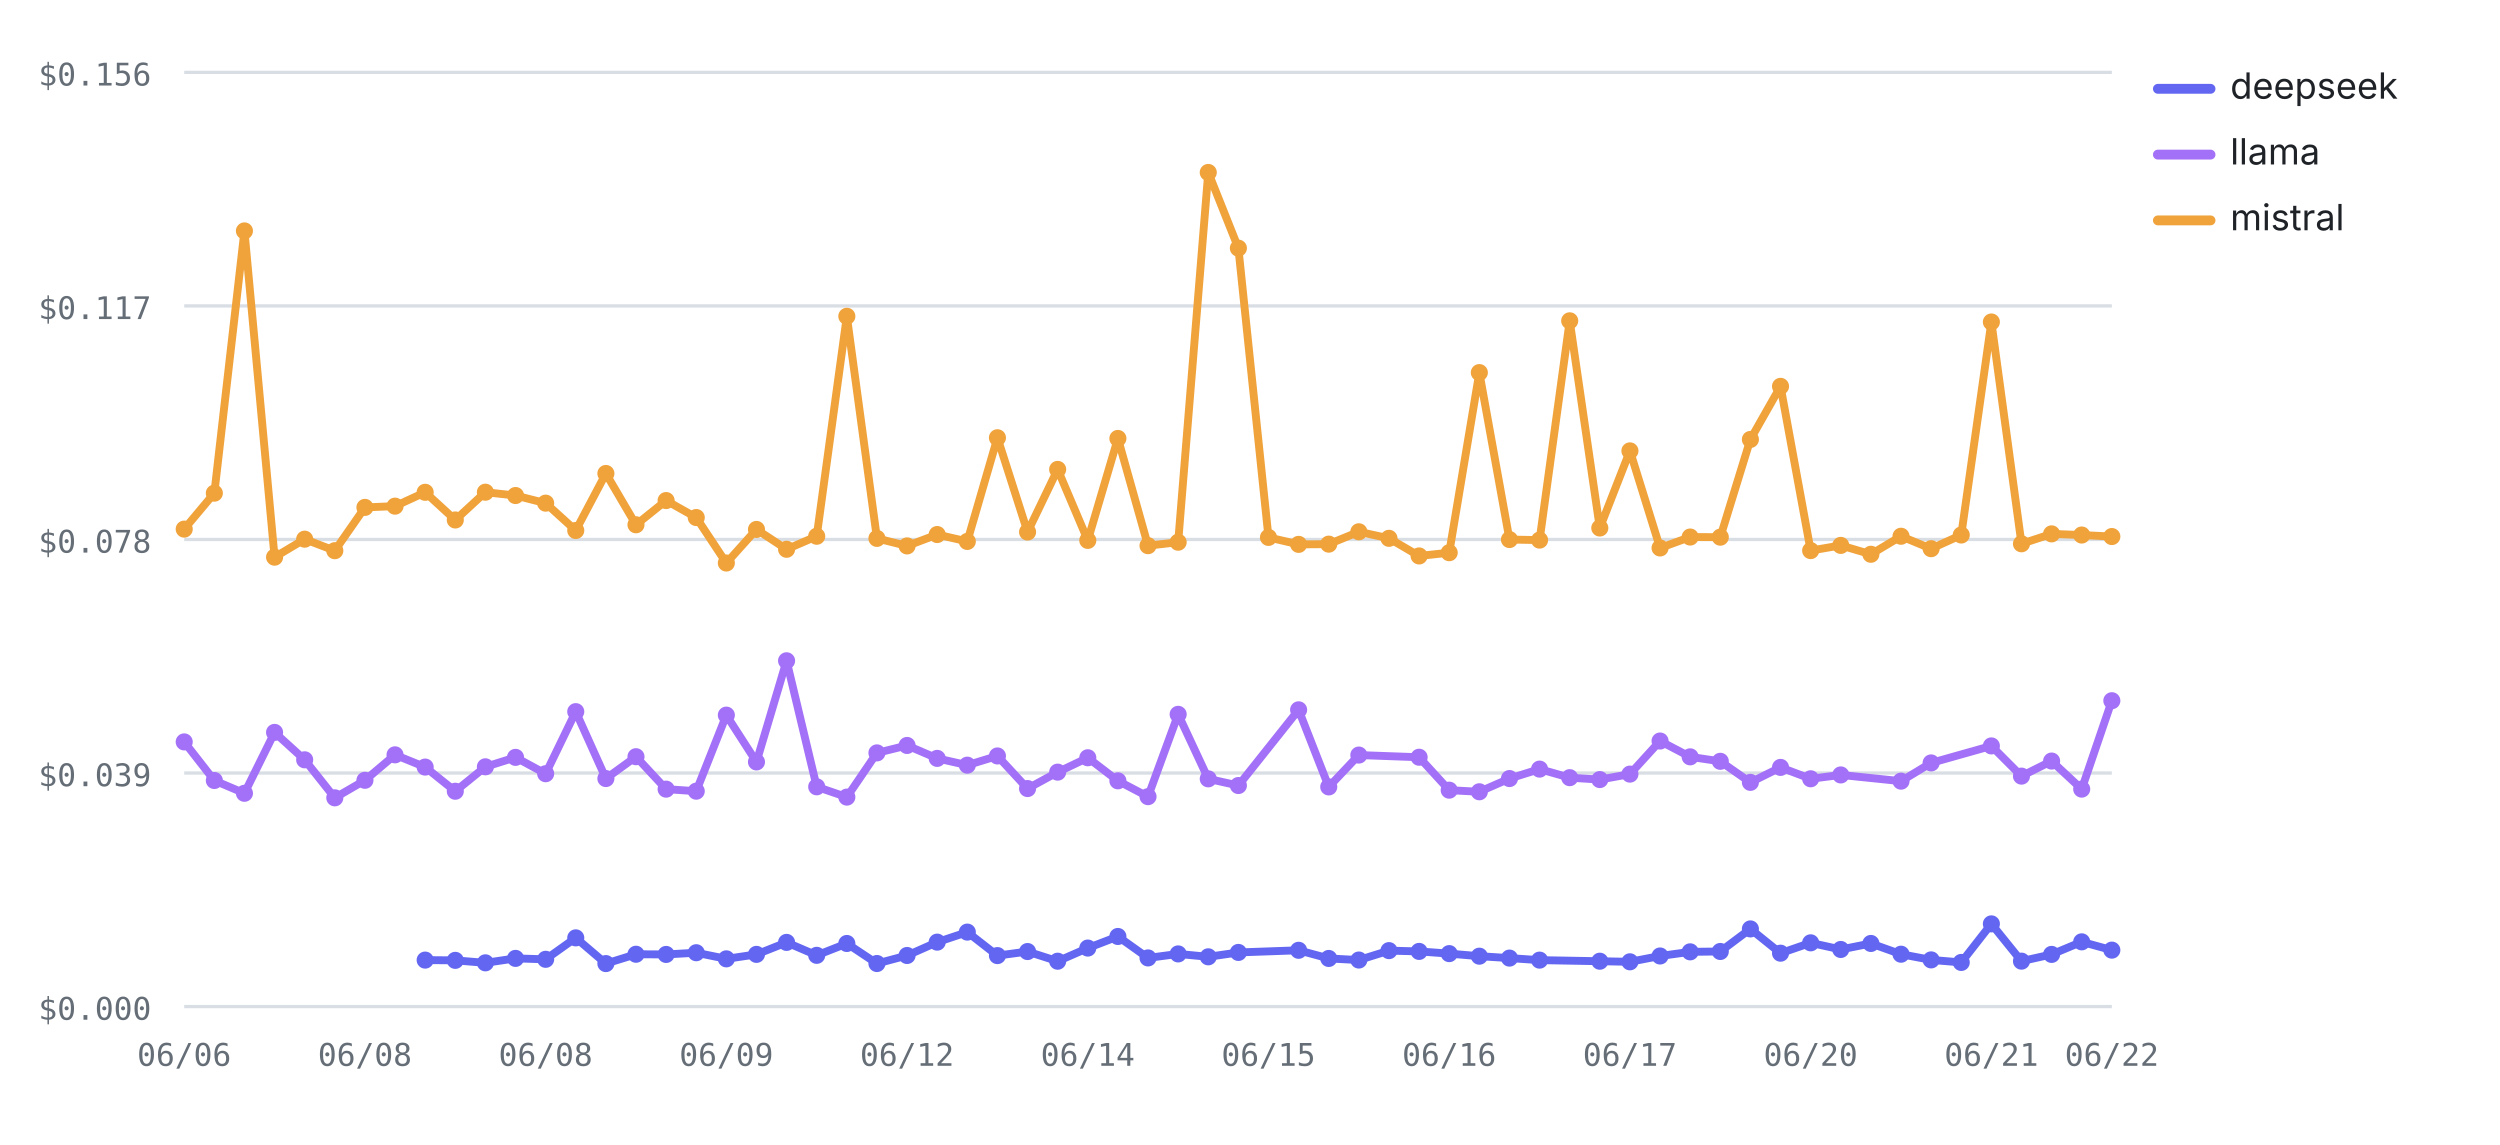
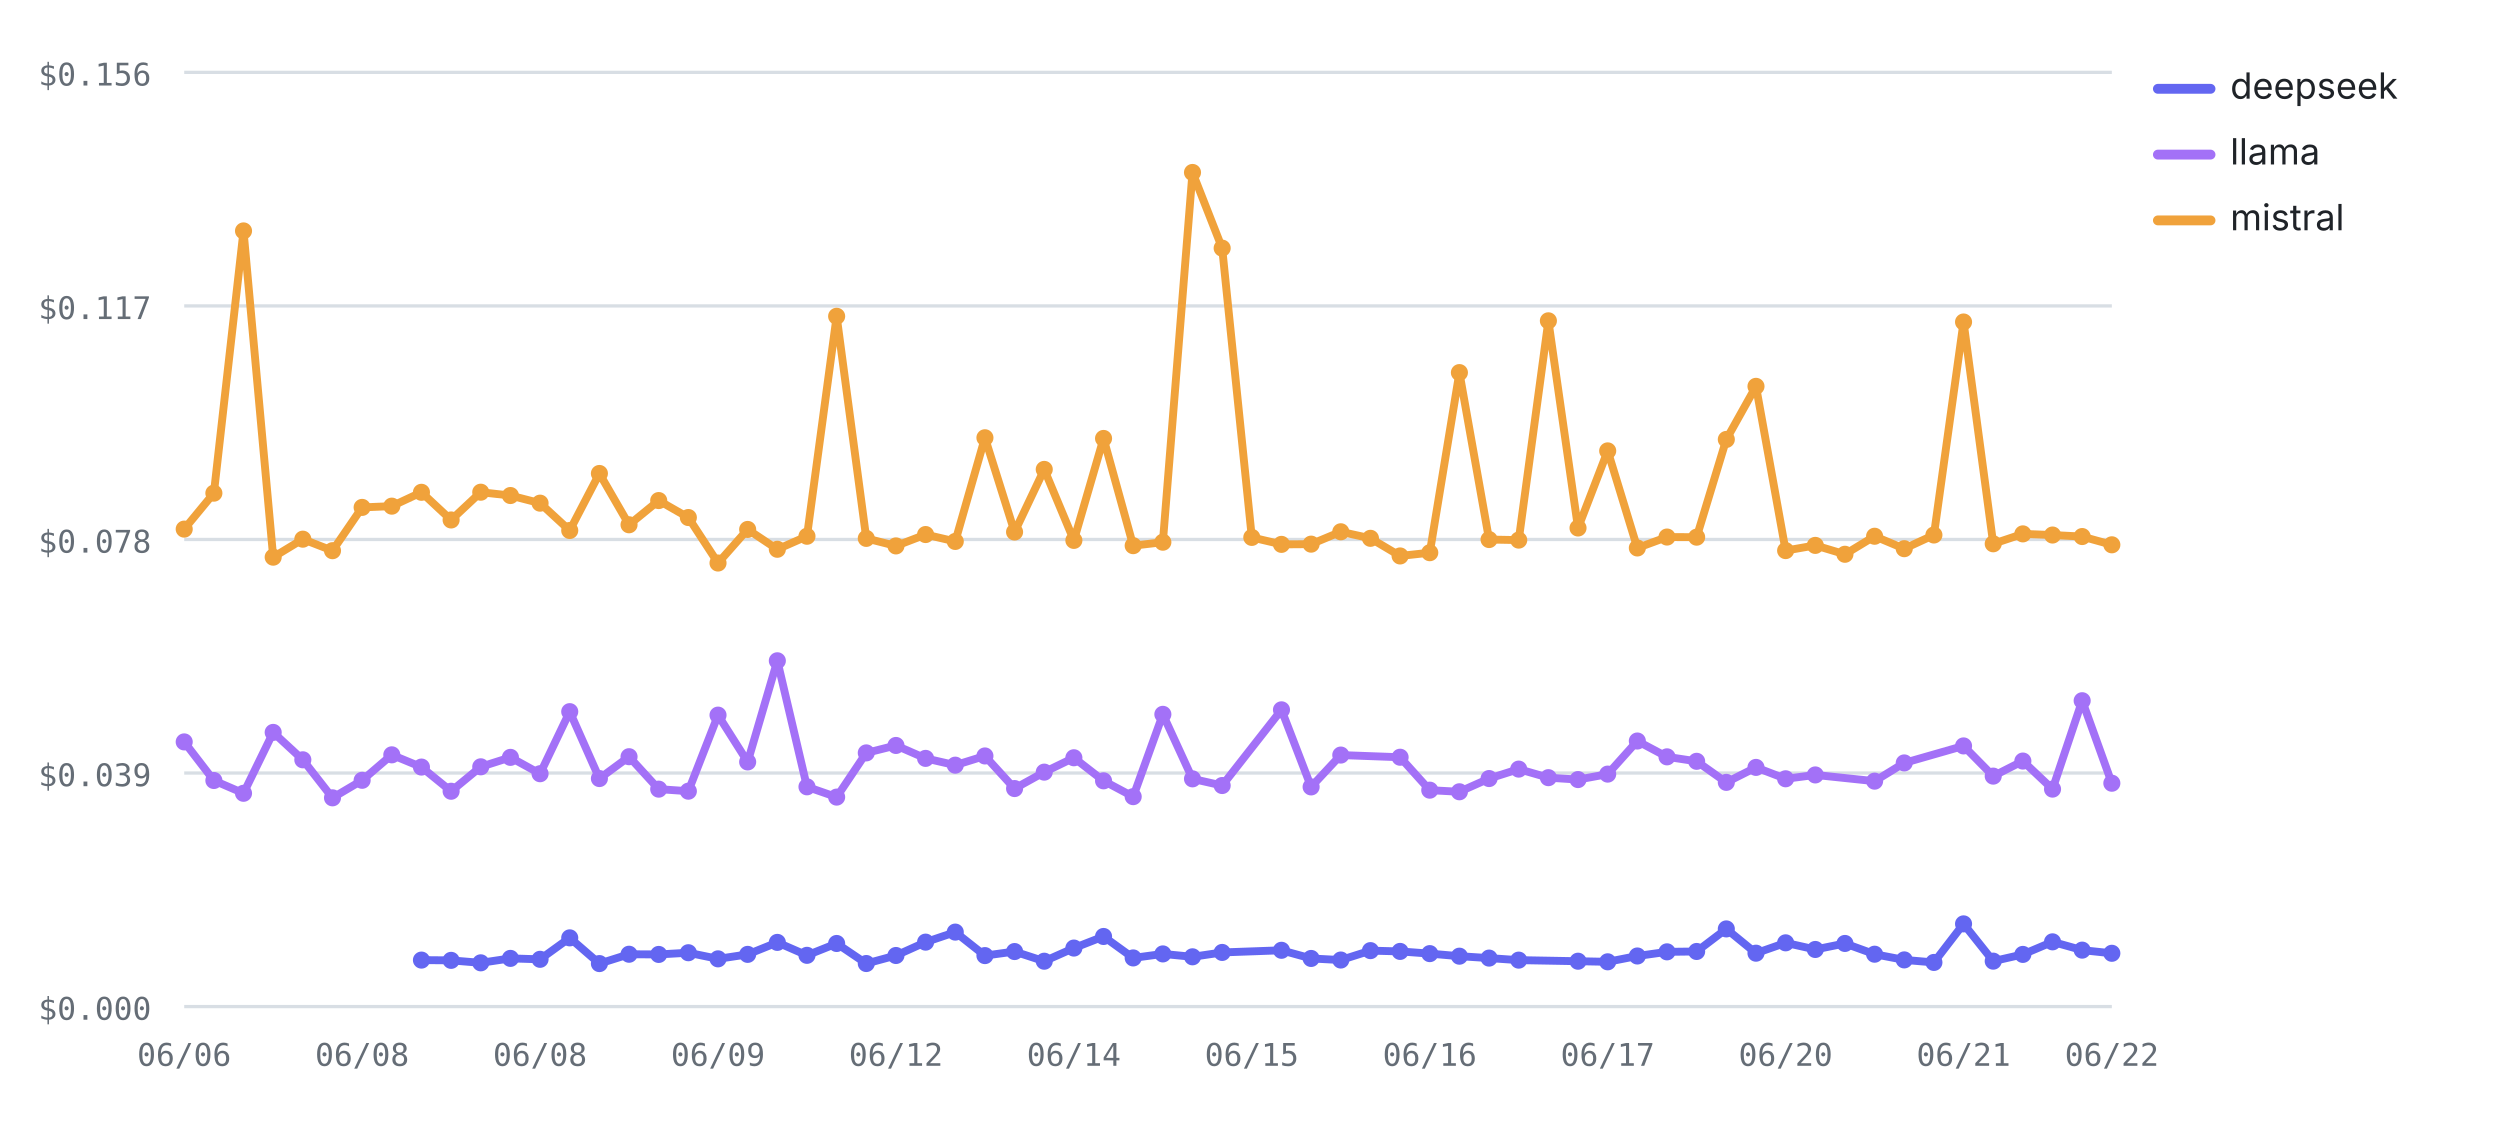
<svg xmlns="http://www.w3.org/2000/svg" viewBox="0 0 760 348" width="760" height="348" role="img" aria-label="Cost per test by provider over runs — mistral highest, deepseek lowest" font-family="-apple-system,BlinkMacSystemFont,'Segoe UI',system-ui,sans-serif">
  <line x1="56" y1="306" x2="642" y2="306" stroke="#d8dee4" stroke-width="1" />
  <text x="46" y="310" font-size="9.5" font-weight="400" text-anchor="end" fill="#656d76" font-family="ui-monospace,SFMono-Regular,Menlo,monospace">$0.000</text>
  <line x1="56" y1="235" x2="642" y2="235" stroke="#d8dee4" stroke-width="1" />
  <text x="46" y="239" font-size="9.5" font-weight="400" text-anchor="end" fill="#656d76" font-family="ui-monospace,SFMono-Regular,Menlo,monospace">$0.039</text>
  <line x1="56" y1="164" x2="642" y2="164" stroke="#d8dee4" stroke-width="1" />
  <text x="46" y="168" font-size="9.5" font-weight="400" text-anchor="end" fill="#656d76" font-family="ui-monospace,SFMono-Regular,Menlo,monospace">$0.078</text>
  <line x1="56" y1="93" x2="642" y2="93" stroke="#d8dee4" stroke-width="1" />
  <text x="46" y="97" font-size="9.5" font-weight="400" text-anchor="end" fill="#656d76" font-family="ui-monospace,SFMono-Regular,Menlo,monospace">$0.117</text>
  <line x1="56" y1="22" x2="642" y2="22" stroke="#d8dee4" stroke-width="1" />
  <text x="46" y="26" font-size="9.5" font-weight="400" text-anchor="end" fill="#656d76" font-family="ui-monospace,SFMono-Regular,Menlo,monospace">$0.156</text>
  <text x="56" y="324" font-size="9.5" font-weight="400" text-anchor="middle" fill="#656d76" font-family="ui-monospace,SFMono-Regular,Menlo,monospace">06/06</text>
-   <text x="110.94" y="324" font-size="9.5" font-weight="400" text-anchor="middle" fill="#656d76" font-family="ui-monospace,SFMono-Regular,Menlo,monospace">06/08</text>
-   <text x="165.88" y="324" font-size="9.5" font-weight="400" text-anchor="middle" fill="#656d76" font-family="ui-monospace,SFMono-Regular,Menlo,monospace">06/08</text>
-   <text x="220.81" y="324" font-size="9.5" font-weight="400" text-anchor="middle" fill="#656d76" font-family="ui-monospace,SFMono-Regular,Menlo,monospace">06/09</text>
-   <text x="275.75" y="324" font-size="9.5" font-weight="400" text-anchor="middle" fill="#656d76" font-family="ui-monospace,SFMono-Regular,Menlo,monospace">06/12</text>
-   <text x="330.69" y="324" font-size="9.5" font-weight="400" text-anchor="middle" fill="#656d76" font-family="ui-monospace,SFMono-Regular,Menlo,monospace">06/14</text>
-   <text x="385.62" y="324" font-size="9.5" font-weight="400" text-anchor="middle" fill="#656d76" font-family="ui-monospace,SFMono-Regular,Menlo,monospace">06/15</text>
-   <text x="440.56" y="324" font-size="9.5" font-weight="400" text-anchor="middle" fill="#656d76" font-family="ui-monospace,SFMono-Regular,Menlo,monospace">06/16</text>
-   <text x="495.5" y="324" font-size="9.5" font-weight="400" text-anchor="middle" fill="#656d76" font-family="ui-monospace,SFMono-Regular,Menlo,monospace">06/17</text>
-   <text x="550.44" y="324" font-size="9.5" font-weight="400" text-anchor="middle" fill="#656d76" font-family="ui-monospace,SFMono-Regular,Menlo,monospace">06/20</text>
-   <text x="605.38" y="324" font-size="9.5" font-weight="400" text-anchor="middle" fill="#656d76" font-family="ui-monospace,SFMono-Regular,Menlo,monospace">06/21</text>
+   <text x="110.09" y="324" font-size="9.5" font-weight="400" text-anchor="middle" fill="#656d76" font-family="ui-monospace,SFMono-Regular,Menlo,monospace">06/08</text>
+   <text x="164.18" y="324" font-size="9.5" font-weight="400" text-anchor="middle" fill="#656d76" font-family="ui-monospace,SFMono-Regular,Menlo,monospace">06/08</text>
+   <text x="218.28" y="324" font-size="9.5" font-weight="400" text-anchor="middle" fill="#656d76" font-family="ui-monospace,SFMono-Regular,Menlo,monospace">06/09</text>
+   <text x="272.37" y="324" font-size="9.5" font-weight="400" text-anchor="middle" fill="#656d76" font-family="ui-monospace,SFMono-Regular,Menlo,monospace">06/12</text>
+   <text x="326.46" y="324" font-size="9.5" font-weight="400" text-anchor="middle" fill="#656d76" font-family="ui-monospace,SFMono-Regular,Menlo,monospace">06/14</text>
+   <text x="380.55" y="324" font-size="9.5" font-weight="400" text-anchor="middle" fill="#656d76" font-family="ui-monospace,SFMono-Regular,Menlo,monospace">06/15</text>
+   <text x="434.65" y="324" font-size="9.5" font-weight="400" text-anchor="middle" fill="#656d76" font-family="ui-monospace,SFMono-Regular,Menlo,monospace">06/16</text>
+   <text x="488.74" y="324" font-size="9.5" font-weight="400" text-anchor="middle" fill="#656d76" font-family="ui-monospace,SFMono-Regular,Menlo,monospace">06/17</text>
+   <text x="542.83" y="324" font-size="9.5" font-weight="400" text-anchor="middle" fill="#656d76" font-family="ui-monospace,SFMono-Regular,Menlo,monospace">06/20</text>
+   <text x="596.92" y="324" font-size="9.5" font-weight="400" text-anchor="middle" fill="#656d76" font-family="ui-monospace,SFMono-Regular,Menlo,monospace">06/21</text>
  <text x="642" y="324" font-size="9.5" font-weight="400" text-anchor="middle" fill="#656d76" font-family="ui-monospace,SFMono-Regular,Menlo,monospace">06/22</text>
-   <polyline fill="none" stroke="#6366F1" stroke-width="2.4" stroke-linejoin="round" stroke-linecap="round" points="129.25,291.87 138.41,291.95 147.56,292.7 156.72,291.35 165.88,291.63 175.03,285.11 184.19,292.93 193.34,290.09 202.5,290.15 211.66,289.63 220.81,291.49 229.97,290.13 239.12,286.49 248.28,290.42 257.44,286.82 266.59,292.91 275.75,290.47 284.91,286.41 294.06,283.36 303.22,290.5 312.38,289.27 321.53,292.21 330.69,288.21 339.84,284.69 349,291.21 358.16,289.99 367.31,290.87 376.47,289.54 394.78,288.89 403.94,291.37 413.09,291.85 422.25,288.99 431.41,289.23 440.56,289.9 449.72,290.68 458.88,291.26 468.03,291.88 486.34,292.21 495.5,292.39 504.66,290.62 513.81,289.36 522.97,289.25 532.12,282.39 541.28,289.77 550.44,286.62 559.59,288.64 568.75,286.81 577.91,290.08 587.06,291.81 596.22,292.58 605.38,280.86 614.53,292.19 623.69,290.14 632.84,286.32 642,288.84" />
-   <circle cx="129.25" cy="291.87" r="2.6" fill="#6366F1" />
-   <circle cx="138.41" cy="291.95" r="2.6" fill="#6366F1" />
-   <circle cx="147.56" cy="292.7" r="2.6" fill="#6366F1" />
-   <circle cx="156.72" cy="291.35" r="2.6" fill="#6366F1" />
-   <circle cx="165.88" cy="291.63" r="2.6" fill="#6366F1" />
-   <circle cx="175.03" cy="285.11" r="2.6" fill="#6366F1" />
-   <circle cx="184.19" cy="292.93" r="2.6" fill="#6366F1" />
-   <circle cx="193.34" cy="290.09" r="2.6" fill="#6366F1" />
-   <circle cx="202.5" cy="290.15" r="2.6" fill="#6366F1" />
-   <circle cx="211.66" cy="289.63" r="2.6" fill="#6366F1" />
-   <circle cx="220.81" cy="291.49" r="2.6" fill="#6366F1" />
-   <circle cx="229.97" cy="290.13" r="2.6" fill="#6366F1" />
-   <circle cx="239.12" cy="286.49" r="2.6" fill="#6366F1" />
-   <circle cx="248.28" cy="290.42" r="2.6" fill="#6366F1" />
-   <circle cx="257.44" cy="286.82" r="2.6" fill="#6366F1" />
-   <circle cx="266.59" cy="292.91" r="2.6" fill="#6366F1" />
-   <circle cx="275.75" cy="290.47" r="2.6" fill="#6366F1" />
-   <circle cx="284.91" cy="286.41" r="2.6" fill="#6366F1" />
-   <circle cx="294.06" cy="283.36" r="2.6" fill="#6366F1" />
-   <circle cx="303.22" cy="290.5" r="2.6" fill="#6366F1" />
-   <circle cx="312.38" cy="289.27" r="2.6" fill="#6366F1" />
-   <circle cx="321.53" cy="292.21" r="2.6" fill="#6366F1" />
-   <circle cx="330.69" cy="288.21" r="2.6" fill="#6366F1" />
-   <circle cx="339.84" cy="284.69" r="2.6" fill="#6366F1" />
-   <circle cx="349" cy="291.21" r="2.6" fill="#6366F1" />
-   <circle cx="358.16" cy="289.99" r="2.6" fill="#6366F1" />
-   <circle cx="367.31" cy="290.87" r="2.6" fill="#6366F1" />
-   <circle cx="376.47" cy="289.54" r="2.6" fill="#6366F1" />
-   <circle cx="394.78" cy="288.89" r="2.6" fill="#6366F1" />
-   <circle cx="403.94" cy="291.37" r="2.6" fill="#6366F1" />
-   <circle cx="413.09" cy="291.85" r="2.6" fill="#6366F1" />
-   <circle cx="422.25" cy="288.99" r="2.6" fill="#6366F1" />
-   <circle cx="431.41" cy="289.23" r="2.6" fill="#6366F1" />
-   <circle cx="440.56" cy="289.9" r="2.6" fill="#6366F1" />
-   <circle cx="449.72" cy="290.68" r="2.6" fill="#6366F1" />
-   <circle cx="458.88" cy="291.26" r="2.6" fill="#6366F1" />
-   <circle cx="468.03" cy="291.88" r="2.6" fill="#6366F1" />
-   <circle cx="486.34" cy="292.21" r="2.6" fill="#6366F1" />
-   <circle cx="495.5" cy="292.39" r="2.6" fill="#6366F1" />
-   <circle cx="504.66" cy="290.62" r="2.6" fill="#6366F1" />
-   <circle cx="513.81" cy="289.36" r="2.6" fill="#6366F1" />
-   <circle cx="522.97" cy="289.25" r="2.6" fill="#6366F1" />
-   <circle cx="532.12" cy="282.39" r="2.6" fill="#6366F1" />
-   <circle cx="541.28" cy="289.77" r="2.6" fill="#6366F1" />
-   <circle cx="550.44" cy="286.62" r="2.6" fill="#6366F1" />
-   <circle cx="559.59" cy="288.64" r="2.6" fill="#6366F1" />
-   <circle cx="568.75" cy="286.81" r="2.6" fill="#6366F1" />
-   <circle cx="577.91" cy="290.08" r="2.6" fill="#6366F1" />
-   <circle cx="587.06" cy="291.81" r="2.6" fill="#6366F1" />
-   <circle cx="596.22" cy="292.58" r="2.6" fill="#6366F1" />
-   <circle cx="605.38" cy="280.86" r="2.6" fill="#6366F1" />
-   <circle cx="614.53" cy="292.19" r="2.6" fill="#6366F1" />
-   <circle cx="623.69" cy="290.14" r="2.6" fill="#6366F1" />
-   <circle cx="632.84" cy="286.32" r="2.6" fill="#6366F1" />
-   <circle cx="642" cy="288.84" r="2.6" fill="#6366F1" />
-   <polyline fill="none" stroke="#A371F7" stroke-width="2.4" stroke-linejoin="round" stroke-linecap="round" points="56,225.54 65.16,237.27 74.31,241.16 83.47,222.65 92.62,230.98 101.78,242.54 110.94,237.21 120.09,229.47 129.25,233.19 138.41,240.54 147.56,233.11 156.72,230.24 165.88,235.21 175.03,216.34 184.19,236.68 193.34,230.04 202.5,239.9 211.66,240.52 220.81,217.4 229.97,231.63 239.12,200.88 248.28,239.19 257.44,242.32 266.59,228.88 275.75,226.62 284.91,230.55 294.06,232.61 303.22,229.81 312.38,239.72 321.53,234.73 330.69,230.36 339.84,237.37 349,242.18 358.16,217.16 367.31,236.77 376.47,238.8 394.78,215.79 403.94,239.22 413.09,229.54 431.41,230.2 440.56,240.21 449.72,240.7 458.88,236.68 468.03,233.81 477.19,236.41 486.34,236.99 495.5,235.33 504.66,225.27 513.81,230.08 522.97,231.44 532.12,237.84 541.28,233.29 550.44,236.75 559.59,235.58 577.91,237.47 587.06,231.93 605.38,226.76 614.53,235.94 623.69,231.36 632.84,239.89 642,213.02" />
+   <polyline fill="none" stroke="#6366F1" stroke-width="2.4" stroke-linejoin="round" stroke-linecap="round" points="128.12,291.87 137.14,291.95 146.15,292.7 155.17,291.35 164.18,291.63 173.2,285.11 182.22,292.93 191.23,290.09 200.25,290.15 209.26,289.63 218.28,291.49 227.29,290.13 236.31,286.49 245.32,290.42 254.34,286.82 263.35,292.91 272.37,290.47 281.38,286.41 290.4,283.36 299.42,290.5 308.43,289.27 317.45,292.21 326.46,288.21 335.48,284.69 344.49,291.21 353.51,289.99 362.52,290.87 371.54,289.54 389.57,288.89 398.58,291.37 407.6,291.85 416.62,288.99 425.63,289.23 434.65,289.9 443.66,290.68 452.68,291.26 461.69,291.88 479.72,292.21 488.74,292.39 497.75,290.62 506.77,289.36 515.78,289.25 524.8,282.39 533.82,289.77 542.83,286.62 551.85,288.64 560.86,286.81 569.88,290.08 578.89,291.81 587.91,292.58 596.92,280.86 605.94,292.19 614.95,290.14 623.97,286.32 632.98,288.84 642,289.8" />
+   <circle cx="128.12" cy="291.87" r="2.6" fill="#6366F1" />
+   <circle cx="137.14" cy="291.95" r="2.6" fill="#6366F1" />
+   <circle cx="146.15" cy="292.7" r="2.6" fill="#6366F1" />
+   <circle cx="155.17" cy="291.35" r="2.6" fill="#6366F1" />
+   <circle cx="164.18" cy="291.63" r="2.6" fill="#6366F1" />
+   <circle cx="173.2" cy="285.11" r="2.6" fill="#6366F1" />
+   <circle cx="182.22" cy="292.93" r="2.6" fill="#6366F1" />
+   <circle cx="191.23" cy="290.09" r="2.6" fill="#6366F1" />
+   <circle cx="200.25" cy="290.15" r="2.6" fill="#6366F1" />
+   <circle cx="209.26" cy="289.63" r="2.6" fill="#6366F1" />
+   <circle cx="218.28" cy="291.49" r="2.6" fill="#6366F1" />
+   <circle cx="227.29" cy="290.13" r="2.6" fill="#6366F1" />
+   <circle cx="236.31" cy="286.49" r="2.6" fill="#6366F1" />
+   <circle cx="245.32" cy="290.42" r="2.6" fill="#6366F1" />
+   <circle cx="254.34" cy="286.82" r="2.6" fill="#6366F1" />
+   <circle cx="263.35" cy="292.91" r="2.6" fill="#6366F1" />
+   <circle cx="272.37" cy="290.47" r="2.6" fill="#6366F1" />
+   <circle cx="281.38" cy="286.41" r="2.6" fill="#6366F1" />
+   <circle cx="290.4" cy="283.36" r="2.6" fill="#6366F1" />
+   <circle cx="299.42" cy="290.5" r="2.6" fill="#6366F1" />
+   <circle cx="308.43" cy="289.27" r="2.6" fill="#6366F1" />
+   <circle cx="317.45" cy="292.21" r="2.6" fill="#6366F1" />
+   <circle cx="326.46" cy="288.21" r="2.6" fill="#6366F1" />
+   <circle cx="335.48" cy="284.69" r="2.6" fill="#6366F1" />
+   <circle cx="344.49" cy="291.21" r="2.6" fill="#6366F1" />
+   <circle cx="353.51" cy="289.99" r="2.6" fill="#6366F1" />
+   <circle cx="362.52" cy="290.87" r="2.6" fill="#6366F1" />
+   <circle cx="371.54" cy="289.54" r="2.6" fill="#6366F1" />
+   <circle cx="389.57" cy="288.89" r="2.6" fill="#6366F1" />
+   <circle cx="398.58" cy="291.37" r="2.6" fill="#6366F1" />
+   <circle cx="407.6" cy="291.85" r="2.6" fill="#6366F1" />
+   <circle cx="416.62" cy="288.99" r="2.6" fill="#6366F1" />
+   <circle cx="425.63" cy="289.23" r="2.6" fill="#6366F1" />
+   <circle cx="434.65" cy="289.9" r="2.6" fill="#6366F1" />
+   <circle cx="443.66" cy="290.68" r="2.6" fill="#6366F1" />
+   <circle cx="452.68" cy="291.26" r="2.6" fill="#6366F1" />
+   <circle cx="461.69" cy="291.88" r="2.6" fill="#6366F1" />
+   <circle cx="479.72" cy="292.21" r="2.6" fill="#6366F1" />
+   <circle cx="488.74" cy="292.39" r="2.6" fill="#6366F1" />
+   <circle cx="497.75" cy="290.62" r="2.6" fill="#6366F1" />
+   <circle cx="506.77" cy="289.36" r="2.6" fill="#6366F1" />
+   <circle cx="515.78" cy="289.25" r="2.6" fill="#6366F1" />
+   <circle cx="524.8" cy="282.39" r="2.6" fill="#6366F1" />
+   <circle cx="533.82" cy="289.77" r="2.6" fill="#6366F1" />
+   <circle cx="542.83" cy="286.62" r="2.6" fill="#6366F1" />
+   <circle cx="551.85" cy="288.64" r="2.6" fill="#6366F1" />
+   <circle cx="560.86" cy="286.81" r="2.6" fill="#6366F1" />
+   <circle cx="569.88" cy="290.08" r="2.6" fill="#6366F1" />
+   <circle cx="578.89" cy="291.81" r="2.6" fill="#6366F1" />
+   <circle cx="587.91" cy="292.58" r="2.6" fill="#6366F1" />
+   <circle cx="596.92" cy="280.86" r="2.6" fill="#6366F1" />
+   <circle cx="605.94" cy="292.19" r="2.6" fill="#6366F1" />
+   <circle cx="614.95" cy="290.14" r="2.6" fill="#6366F1" />
+   <circle cx="623.97" cy="286.32" r="2.6" fill="#6366F1" />
+   <circle cx="632.98" cy="288.84" r="2.6" fill="#6366F1" />
+   <circle cx="642" cy="289.8" r="2.6" fill="#6366F1" />
+   <polyline fill="none" stroke="#A371F7" stroke-width="2.4" stroke-linejoin="round" stroke-linecap="round" points="56,225.54 65.02,237.27 74.03,241.16 83.05,222.65 92.06,230.98 101.08,242.54 110.09,237.21 119.11,229.47 128.12,233.19 137.14,240.54 146.15,233.11 155.17,230.24 164.18,235.21 173.2,216.34 182.22,236.68 191.23,230.04 200.25,239.9 209.26,240.52 218.28,217.4 227.29,231.63 236.31,200.88 245.32,239.19 254.34,242.32 263.35,228.88 272.37,226.62 281.38,230.55 290.4,232.61 299.42,229.81 308.43,239.72 317.45,234.73 326.46,230.36 335.48,237.37 344.49,242.18 353.51,217.16 362.52,236.77 371.54,238.8 389.57,215.79 398.58,239.22 407.6,229.54 425.63,230.2 434.65,240.21 443.66,240.7 452.68,236.68 461.69,233.81 470.71,236.41 479.72,236.99 488.74,235.33 497.75,225.27 506.77,230.08 515.78,231.44 524.8,237.84 533.82,233.29 542.83,236.75 551.85,235.58 569.88,237.47 578.89,231.93 596.92,226.76 605.94,235.94 614.95,231.36 623.97,239.89 632.98,213.02 642,238.1" />
  <circle cx="56" cy="225.54" r="2.6" fill="#A371F7" />
-   <circle cx="65.16" cy="237.27" r="2.6" fill="#A371F7" />
-   <circle cx="74.31" cy="241.16" r="2.6" fill="#A371F7" />
-   <circle cx="83.47" cy="222.65" r="2.6" fill="#A371F7" />
-   <circle cx="92.62" cy="230.98" r="2.6" fill="#A371F7" />
-   <circle cx="101.78" cy="242.54" r="2.6" fill="#A371F7" />
-   <circle cx="110.94" cy="237.21" r="2.6" fill="#A371F7" />
-   <circle cx="120.09" cy="229.47" r="2.6" fill="#A371F7" />
-   <circle cx="129.25" cy="233.19" r="2.6" fill="#A371F7" />
-   <circle cx="138.41" cy="240.54" r="2.6" fill="#A371F7" />
-   <circle cx="147.56" cy="233.11" r="2.6" fill="#A371F7" />
-   <circle cx="156.72" cy="230.24" r="2.6" fill="#A371F7" />
-   <circle cx="165.88" cy="235.21" r="2.6" fill="#A371F7" />
-   <circle cx="175.03" cy="216.34" r="2.6" fill="#A371F7" />
-   <circle cx="184.19" cy="236.68" r="2.6" fill="#A371F7" />
-   <circle cx="193.34" cy="230.04" r="2.6" fill="#A371F7" />
-   <circle cx="202.5" cy="239.9" r="2.6" fill="#A371F7" />
-   <circle cx="211.66" cy="240.52" r="2.6" fill="#A371F7" />
-   <circle cx="220.81" cy="217.4" r="2.6" fill="#A371F7" />
-   <circle cx="229.97" cy="231.63" r="2.6" fill="#A371F7" />
-   <circle cx="239.12" cy="200.88" r="2.6" fill="#A371F7" />
-   <circle cx="248.28" cy="239.19" r="2.6" fill="#A371F7" />
-   <circle cx="257.44" cy="242.32" r="2.6" fill="#A371F7" />
-   <circle cx="266.59" cy="228.88" r="2.6" fill="#A371F7" />
-   <circle cx="275.75" cy="226.62" r="2.6" fill="#A371F7" />
-   <circle cx="284.91" cy="230.55" r="2.6" fill="#A371F7" />
-   <circle cx="294.06" cy="232.61" r="2.6" fill="#A371F7" />
-   <circle cx="303.22" cy="229.81" r="2.6" fill="#A371F7" />
-   <circle cx="312.38" cy="239.72" r="2.6" fill="#A371F7" />
-   <circle cx="321.53" cy="234.73" r="2.6" fill="#A371F7" />
-   <circle cx="330.69" cy="230.36" r="2.6" fill="#A371F7" />
-   <circle cx="339.84" cy="237.37" r="2.6" fill="#A371F7" />
-   <circle cx="349" cy="242.18" r="2.6" fill="#A371F7" />
-   <circle cx="358.16" cy="217.16" r="2.6" fill="#A371F7" />
-   <circle cx="367.31" cy="236.77" r="2.6" fill="#A371F7" />
-   <circle cx="376.47" cy="238.8" r="2.6" fill="#A371F7" />
-   <circle cx="394.78" cy="215.79" r="2.6" fill="#A371F7" />
-   <circle cx="403.94" cy="239.22" r="2.6" fill="#A371F7" />
-   <circle cx="413.09" cy="229.54" r="2.6" fill="#A371F7" />
-   <circle cx="431.41" cy="230.2" r="2.6" fill="#A371F7" />
-   <circle cx="440.56" cy="240.21" r="2.6" fill="#A371F7" />
-   <circle cx="449.72" cy="240.7" r="2.6" fill="#A371F7" />
-   <circle cx="458.88" cy="236.68" r="2.6" fill="#A371F7" />
-   <circle cx="468.03" cy="233.81" r="2.6" fill="#A371F7" />
-   <circle cx="477.19" cy="236.41" r="2.6" fill="#A371F7" />
-   <circle cx="486.34" cy="236.99" r="2.6" fill="#A371F7" />
-   <circle cx="495.5" cy="235.33" r="2.6" fill="#A371F7" />
-   <circle cx="504.66" cy="225.27" r="2.6" fill="#A371F7" />
-   <circle cx="513.81" cy="230.08" r="2.6" fill="#A371F7" />
-   <circle cx="522.97" cy="231.44" r="2.6" fill="#A371F7" />
-   <circle cx="532.12" cy="237.84" r="2.6" fill="#A371F7" />
-   <circle cx="541.28" cy="233.29" r="2.6" fill="#A371F7" />
-   <circle cx="550.44" cy="236.75" r="2.6" fill="#A371F7" />
-   <circle cx="559.59" cy="235.58" r="2.6" fill="#A371F7" />
-   <circle cx="577.91" cy="237.47" r="2.6" fill="#A371F7" />
-   <circle cx="587.06" cy="231.93" r="2.6" fill="#A371F7" />
-   <circle cx="605.38" cy="226.76" r="2.6" fill="#A371F7" />
-   <circle cx="614.53" cy="235.94" r="2.6" fill="#A371F7" />
-   <circle cx="623.69" cy="231.36" r="2.6" fill="#A371F7" />
-   <circle cx="632.84" cy="239.89" r="2.6" fill="#A371F7" />
-   <circle cx="642" cy="213.02" r="2.6" fill="#A371F7" />
-   <polyline fill="none" stroke="#F0A23B" stroke-width="2.4" stroke-linejoin="round" stroke-linecap="round" points="56,160.85 65.16,149.92 74.31,70.2 83.47,169.38 92.62,163.91 101.78,167.41 110.94,154.25 120.09,153.87 129.25,149.66 138.41,158.07 147.56,149.63 156.72,150.64 165.88,152.96 175.03,161.27 184.19,143.94 193.34,159.53 202.5,152.17 211.66,157.33 220.81,171.16 229.97,160.95 239.12,166.98 248.28,163.02 257.44,96.15 266.59,163.67 275.75,165.96 284.91,162.5 294.06,164.6 303.22,133.08 312.38,161.73 321.53,142.7 330.69,164.28 339.84,133.29 349,165.88 358.16,164.83 367.31,52.43 376.47,75.44 385.62,163.37 394.78,165.49 403.94,165.42 413.09,161.66 422.25,163.65 431.41,169.01 440.56,168.02 449.72,113.27 458.88,164.02 468.03,164.19 477.19,97.53 486.34,160.51 495.5,137.07 504.66,166.58 513.81,163.26 522.97,163.3 532.12,133.59 541.28,117.45 550.44,167.38 559.59,165.8 568.75,168.5 577.91,163.02 587.06,166.8 596.22,162.64 605.38,97.89 614.53,165.31 623.69,162.3 632.84,162.65 642,163.11" />
+   <circle cx="65.02" cy="237.27" r="2.6" fill="#A371F7" />
+   <circle cx="74.03" cy="241.16" r="2.6" fill="#A371F7" />
+   <circle cx="83.05" cy="222.65" r="2.6" fill="#A371F7" />
+   <circle cx="92.06" cy="230.98" r="2.6" fill="#A371F7" />
+   <circle cx="101.08" cy="242.54" r="2.6" fill="#A371F7" />
+   <circle cx="110.09" cy="237.21" r="2.6" fill="#A371F7" />
+   <circle cx="119.11" cy="229.47" r="2.6" fill="#A371F7" />
+   <circle cx="128.12" cy="233.19" r="2.6" fill="#A371F7" />
+   <circle cx="137.14" cy="240.54" r="2.6" fill="#A371F7" />
+   <circle cx="146.15" cy="233.11" r="2.6" fill="#A371F7" />
+   <circle cx="155.17" cy="230.24" r="2.6" fill="#A371F7" />
+   <circle cx="164.18" cy="235.21" r="2.6" fill="#A371F7" />
+   <circle cx="173.2" cy="216.34" r="2.6" fill="#A371F7" />
+   <circle cx="182.22" cy="236.68" r="2.6" fill="#A371F7" />
+   <circle cx="191.23" cy="230.04" r="2.6" fill="#A371F7" />
+   <circle cx="200.25" cy="239.9" r="2.6" fill="#A371F7" />
+   <circle cx="209.26" cy="240.52" r="2.6" fill="#A371F7" />
+   <circle cx="218.28" cy="217.4" r="2.6" fill="#A371F7" />
+   <circle cx="227.29" cy="231.63" r="2.6" fill="#A371F7" />
+   <circle cx="236.31" cy="200.88" r="2.6" fill="#A371F7" />
+   <circle cx="245.32" cy="239.19" r="2.6" fill="#A371F7" />
+   <circle cx="254.34" cy="242.32" r="2.6" fill="#A371F7" />
+   <circle cx="263.35" cy="228.88" r="2.6" fill="#A371F7" />
+   <circle cx="272.37" cy="226.62" r="2.6" fill="#A371F7" />
+   <circle cx="281.38" cy="230.55" r="2.6" fill="#A371F7" />
+   <circle cx="290.4" cy="232.61" r="2.6" fill="#A371F7" />
+   <circle cx="299.42" cy="229.81" r="2.6" fill="#A371F7" />
+   <circle cx="308.43" cy="239.72" r="2.6" fill="#A371F7" />
+   <circle cx="317.45" cy="234.73" r="2.6" fill="#A371F7" />
+   <circle cx="326.46" cy="230.36" r="2.6" fill="#A371F7" />
+   <circle cx="335.48" cy="237.37" r="2.6" fill="#A371F7" />
+   <circle cx="344.49" cy="242.18" r="2.6" fill="#A371F7" />
+   <circle cx="353.51" cy="217.16" r="2.6" fill="#A371F7" />
+   <circle cx="362.52" cy="236.77" r="2.6" fill="#A371F7" />
+   <circle cx="371.54" cy="238.8" r="2.6" fill="#A371F7" />
+   <circle cx="389.57" cy="215.79" r="2.6" fill="#A371F7" />
+   <circle cx="398.58" cy="239.22" r="2.6" fill="#A371F7" />
+   <circle cx="407.6" cy="229.54" r="2.6" fill="#A371F7" />
+   <circle cx="425.63" cy="230.2" r="2.6" fill="#A371F7" />
+   <circle cx="434.65" cy="240.21" r="2.6" fill="#A371F7" />
+   <circle cx="443.66" cy="240.7" r="2.6" fill="#A371F7" />
+   <circle cx="452.68" cy="236.68" r="2.6" fill="#A371F7" />
+   <circle cx="461.69" cy="233.81" r="2.6" fill="#A371F7" />
+   <circle cx="470.71" cy="236.41" r="2.6" fill="#A371F7" />
+   <circle cx="479.72" cy="236.99" r="2.6" fill="#A371F7" />
+   <circle cx="488.74" cy="235.33" r="2.6" fill="#A371F7" />
+   <circle cx="497.75" cy="225.27" r="2.6" fill="#A371F7" />
+   <circle cx="506.77" cy="230.08" r="2.6" fill="#A371F7" />
+   <circle cx="515.78" cy="231.44" r="2.6" fill="#A371F7" />
+   <circle cx="524.8" cy="237.84" r="2.6" fill="#A371F7" />
+   <circle cx="533.82" cy="233.29" r="2.6" fill="#A371F7" />
+   <circle cx="542.83" cy="236.75" r="2.6" fill="#A371F7" />
+   <circle cx="551.85" cy="235.58" r="2.6" fill="#A371F7" />
+   <circle cx="569.88" cy="237.47" r="2.6" fill="#A371F7" />
+   <circle cx="578.89" cy="231.93" r="2.6" fill="#A371F7" />
+   <circle cx="596.92" cy="226.76" r="2.6" fill="#A371F7" />
+   <circle cx="605.94" cy="235.94" r="2.6" fill="#A371F7" />
+   <circle cx="614.95" cy="231.36" r="2.6" fill="#A371F7" />
+   <circle cx="623.97" cy="239.89" r="2.6" fill="#A371F7" />
+   <circle cx="632.98" cy="213.02" r="2.6" fill="#A371F7" />
+   <circle cx="642" cy="238.1" r="2.6" fill="#A371F7" />
+   <polyline fill="none" stroke="#F0A23B" stroke-width="2.4" stroke-linejoin="round" stroke-linecap="round" points="56,160.85 65.02,149.92 74.03,70.2 83.05,169.38 92.06,163.91 101.08,167.41 110.09,154.25 119.11,153.87 128.12,149.66 137.14,158.07 146.15,149.63 155.17,150.64 164.18,152.96 173.2,161.27 182.22,143.94 191.23,159.53 200.25,152.17 209.26,157.33 218.28,171.16 227.29,160.95 236.31,166.98 245.32,163.02 254.34,96.15 263.35,163.67 272.37,165.96 281.38,162.5 290.4,164.6 299.42,133.08 308.43,161.73 317.45,142.7 326.46,164.28 335.48,133.29 344.49,165.88 353.51,164.83 362.52,52.43 371.54,75.44 380.55,163.37 389.57,165.49 398.58,165.42 407.6,161.66 416.62,163.65 425.63,169.01 434.65,168.02 443.66,113.27 452.68,164.02 461.69,164.19 470.71,97.53 479.72,160.51 488.74,137.07 497.75,166.58 506.77,163.26 515.78,163.3 524.8,133.59 533.82,117.45 542.83,167.38 551.85,165.8 560.86,168.5 569.88,163.02 578.89,166.8 587.91,162.64 596.92,97.89 605.94,165.31 614.95,162.3 623.97,162.65 632.98,163.11 642,165.62" />
  <circle cx="56" cy="160.85" r="2.6" fill="#F0A23B" />
-   <circle cx="65.16" cy="149.92" r="2.6" fill="#F0A23B" />
-   <circle cx="74.31" cy="70.2" r="2.6" fill="#F0A23B" />
-   <circle cx="83.47" cy="169.38" r="2.6" fill="#F0A23B" />
-   <circle cx="92.62" cy="163.91" r="2.6" fill="#F0A23B" />
-   <circle cx="101.78" cy="167.41" r="2.6" fill="#F0A23B" />
-   <circle cx="110.94" cy="154.25" r="2.6" fill="#F0A23B" />
-   <circle cx="120.09" cy="153.87" r="2.6" fill="#F0A23B" />
-   <circle cx="129.25" cy="149.66" r="2.6" fill="#F0A23B" />
-   <circle cx="138.41" cy="158.07" r="2.6" fill="#F0A23B" />
-   <circle cx="147.56" cy="149.63" r="2.6" fill="#F0A23B" />
-   <circle cx="156.72" cy="150.64" r="2.6" fill="#F0A23B" />
-   <circle cx="165.88" cy="152.96" r="2.6" fill="#F0A23B" />
-   <circle cx="175.03" cy="161.27" r="2.6" fill="#F0A23B" />
-   <circle cx="184.19" cy="143.94" r="2.6" fill="#F0A23B" />
-   <circle cx="193.34" cy="159.53" r="2.6" fill="#F0A23B" />
-   <circle cx="202.5" cy="152.17" r="2.6" fill="#F0A23B" />
-   <circle cx="211.66" cy="157.33" r="2.6" fill="#F0A23B" />
-   <circle cx="220.81" cy="171.16" r="2.6" fill="#F0A23B" />
-   <circle cx="229.97" cy="160.95" r="2.6" fill="#F0A23B" />
-   <circle cx="239.12" cy="166.98" r="2.6" fill="#F0A23B" />
-   <circle cx="248.28" cy="163.02" r="2.6" fill="#F0A23B" />
-   <circle cx="257.44" cy="96.15" r="2.6" fill="#F0A23B" />
-   <circle cx="266.59" cy="163.67" r="2.6" fill="#F0A23B" />
-   <circle cx="275.75" cy="165.96" r="2.6" fill="#F0A23B" />
-   <circle cx="284.91" cy="162.5" r="2.6" fill="#F0A23B" />
-   <circle cx="294.06" cy="164.6" r="2.6" fill="#F0A23B" />
-   <circle cx="303.22" cy="133.08" r="2.6" fill="#F0A23B" />
-   <circle cx="312.38" cy="161.73" r="2.6" fill="#F0A23B" />
-   <circle cx="321.53" cy="142.7" r="2.6" fill="#F0A23B" />
-   <circle cx="330.69" cy="164.28" r="2.6" fill="#F0A23B" />
-   <circle cx="339.84" cy="133.29" r="2.6" fill="#F0A23B" />
-   <circle cx="349" cy="165.88" r="2.6" fill="#F0A23B" />
-   <circle cx="358.16" cy="164.83" r="2.6" fill="#F0A23B" />
-   <circle cx="367.31" cy="52.43" r="2.6" fill="#F0A23B" />
-   <circle cx="376.47" cy="75.44" r="2.6" fill="#F0A23B" />
-   <circle cx="385.62" cy="163.37" r="2.6" fill="#F0A23B" />
-   <circle cx="394.78" cy="165.49" r="2.6" fill="#F0A23B" />
-   <circle cx="403.94" cy="165.42" r="2.6" fill="#F0A23B" />
-   <circle cx="413.09" cy="161.66" r="2.6" fill="#F0A23B" />
-   <circle cx="422.25" cy="163.65" r="2.6" fill="#F0A23B" />
-   <circle cx="431.41" cy="169.01" r="2.6" fill="#F0A23B" />
-   <circle cx="440.56" cy="168.02" r="2.6" fill="#F0A23B" />
-   <circle cx="449.72" cy="113.27" r="2.6" fill="#F0A23B" />
-   <circle cx="458.88" cy="164.02" r="2.6" fill="#F0A23B" />
-   <circle cx="468.03" cy="164.19" r="2.6" fill="#F0A23B" />
-   <circle cx="477.19" cy="97.53" r="2.6" fill="#F0A23B" />
-   <circle cx="486.34" cy="160.51" r="2.6" fill="#F0A23B" />
-   <circle cx="495.5" cy="137.07" r="2.6" fill="#F0A23B" />
-   <circle cx="504.66" cy="166.58" r="2.6" fill="#F0A23B" />
-   <circle cx="513.81" cy="163.26" r="2.6" fill="#F0A23B" />
-   <circle cx="522.97" cy="163.3" r="2.6" fill="#F0A23B" />
-   <circle cx="532.12" cy="133.59" r="2.6" fill="#F0A23B" />
-   <circle cx="541.28" cy="117.45" r="2.6" fill="#F0A23B" />
-   <circle cx="550.44" cy="167.38" r="2.6" fill="#F0A23B" />
-   <circle cx="559.59" cy="165.8" r="2.6" fill="#F0A23B" />
-   <circle cx="568.75" cy="168.5" r="2.6" fill="#F0A23B" />
-   <circle cx="577.91" cy="163.02" r="2.6" fill="#F0A23B" />
-   <circle cx="587.06" cy="166.8" r="2.6" fill="#F0A23B" />
-   <circle cx="596.22" cy="162.64" r="2.6" fill="#F0A23B" />
-   <circle cx="605.38" cy="97.89" r="2.6" fill="#F0A23B" />
-   <circle cx="614.53" cy="165.31" r="2.6" fill="#F0A23B" />
-   <circle cx="623.69" cy="162.3" r="2.6" fill="#F0A23B" />
-   <circle cx="632.84" cy="162.65" r="2.6" fill="#F0A23B" />
-   <circle cx="642" cy="163.11" r="2.6" fill="#F0A23B" />
+   <circle cx="65.02" cy="149.92" r="2.6" fill="#F0A23B" />
+   <circle cx="74.03" cy="70.2" r="2.6" fill="#F0A23B" />
+   <circle cx="83.05" cy="169.38" r="2.6" fill="#F0A23B" />
+   <circle cx="92.06" cy="163.91" r="2.6" fill="#F0A23B" />
+   <circle cx="101.08" cy="167.41" r="2.6" fill="#F0A23B" />
+   <circle cx="110.09" cy="154.25" r="2.6" fill="#F0A23B" />
+   <circle cx="119.11" cy="153.87" r="2.6" fill="#F0A23B" />
+   <circle cx="128.12" cy="149.66" r="2.6" fill="#F0A23B" />
+   <circle cx="137.14" cy="158.07" r="2.6" fill="#F0A23B" />
+   <circle cx="146.15" cy="149.63" r="2.6" fill="#F0A23B" />
+   <circle cx="155.17" cy="150.64" r="2.6" fill="#F0A23B" />
+   <circle cx="164.18" cy="152.96" r="2.6" fill="#F0A23B" />
+   <circle cx="173.2" cy="161.27" r="2.6" fill="#F0A23B" />
+   <circle cx="182.22" cy="143.94" r="2.6" fill="#F0A23B" />
+   <circle cx="191.23" cy="159.53" r="2.6" fill="#F0A23B" />
+   <circle cx="200.25" cy="152.17" r="2.6" fill="#F0A23B" />
+   <circle cx="209.26" cy="157.33" r="2.6" fill="#F0A23B" />
+   <circle cx="218.28" cy="171.16" r="2.6" fill="#F0A23B" />
+   <circle cx="227.29" cy="160.95" r="2.6" fill="#F0A23B" />
+   <circle cx="236.31" cy="166.98" r="2.6" fill="#F0A23B" />
+   <circle cx="245.32" cy="163.02" r="2.6" fill="#F0A23B" />
+   <circle cx="254.34" cy="96.15" r="2.6" fill="#F0A23B" />
+   <circle cx="263.35" cy="163.67" r="2.6" fill="#F0A23B" />
+   <circle cx="272.37" cy="165.96" r="2.6" fill="#F0A23B" />
+   <circle cx="281.38" cy="162.5" r="2.6" fill="#F0A23B" />
+   <circle cx="290.4" cy="164.6" r="2.6" fill="#F0A23B" />
+   <circle cx="299.42" cy="133.08" r="2.6" fill="#F0A23B" />
+   <circle cx="308.43" cy="161.73" r="2.6" fill="#F0A23B" />
+   <circle cx="317.45" cy="142.7" r="2.6" fill="#F0A23B" />
+   <circle cx="326.46" cy="164.28" r="2.6" fill="#F0A23B" />
+   <circle cx="335.48" cy="133.29" r="2.6" fill="#F0A23B" />
+   <circle cx="344.49" cy="165.88" r="2.6" fill="#F0A23B" />
+   <circle cx="353.51" cy="164.83" r="2.6" fill="#F0A23B" />
+   <circle cx="362.52" cy="52.43" r="2.6" fill="#F0A23B" />
+   <circle cx="371.54" cy="75.44" r="2.6" fill="#F0A23B" />
+   <circle cx="380.55" cy="163.37" r="2.6" fill="#F0A23B" />
+   <circle cx="389.57" cy="165.49" r="2.6" fill="#F0A23B" />
+   <circle cx="398.58" cy="165.42" r="2.6" fill="#F0A23B" />
+   <circle cx="407.6" cy="161.66" r="2.6" fill="#F0A23B" />
+   <circle cx="416.62" cy="163.65" r="2.6" fill="#F0A23B" />
+   <circle cx="425.63" cy="169.01" r="2.6" fill="#F0A23B" />
+   <circle cx="434.65" cy="168.02" r="2.6" fill="#F0A23B" />
+   <circle cx="443.66" cy="113.27" r="2.6" fill="#F0A23B" />
+   <circle cx="452.68" cy="164.02" r="2.6" fill="#F0A23B" />
+   <circle cx="461.69" cy="164.19" r="2.6" fill="#F0A23B" />
+   <circle cx="470.71" cy="97.53" r="2.6" fill="#F0A23B" />
+   <circle cx="479.72" cy="160.51" r="2.6" fill="#F0A23B" />
+   <circle cx="488.74" cy="137.07" r="2.6" fill="#F0A23B" />
+   <circle cx="497.75" cy="166.58" r="2.6" fill="#F0A23B" />
+   <circle cx="506.77" cy="163.26" r="2.6" fill="#F0A23B" />
+   <circle cx="515.78" cy="163.3" r="2.6" fill="#F0A23B" />
+   <circle cx="524.8" cy="133.59" r="2.6" fill="#F0A23B" />
+   <circle cx="533.82" cy="117.45" r="2.6" fill="#F0A23B" />
+   <circle cx="542.83" cy="167.38" r="2.6" fill="#F0A23B" />
+   <circle cx="551.85" cy="165.8" r="2.6" fill="#F0A23B" />
+   <circle cx="560.86" cy="168.5" r="2.6" fill="#F0A23B" />
+   <circle cx="569.88" cy="163.02" r="2.6" fill="#F0A23B" />
+   <circle cx="578.89" cy="166.8" r="2.6" fill="#F0A23B" />
+   <circle cx="587.91" cy="162.64" r="2.6" fill="#F0A23B" />
+   <circle cx="596.92" cy="97.89" r="2.6" fill="#F0A23B" />
+   <circle cx="605.94" cy="165.31" r="2.6" fill="#F0A23B" />
+   <circle cx="614.95" cy="162.3" r="2.6" fill="#F0A23B" />
+   <circle cx="623.97" cy="162.65" r="2.6" fill="#F0A23B" />
+   <circle cx="632.98" cy="163.11" r="2.6" fill="#F0A23B" />
+   <circle cx="642" cy="165.62" r="2.6" fill="#F0A23B" />
  <line x1="656" y1="27" x2="672" y2="27" stroke="#6366F1" stroke-width="3" stroke-linecap="round" />
  <text x="678" y="30" font-size="11" font-weight="400" text-anchor="start" fill="#1f2328">deepseek</text>
  <line x1="656" y1="47" x2="672" y2="47" stroke="#A371F7" stroke-width="3" stroke-linecap="round" />
  <text x="678" y="50" font-size="11" font-weight="400" text-anchor="start" fill="#1f2328">llama</text>
  <line x1="656" y1="67" x2="672" y2="67" stroke="#F0A23B" stroke-width="3" stroke-linecap="round" />
  <text x="678" y="70" font-size="11" font-weight="400" text-anchor="start" fill="#1f2328">mistral</text>
</svg>
